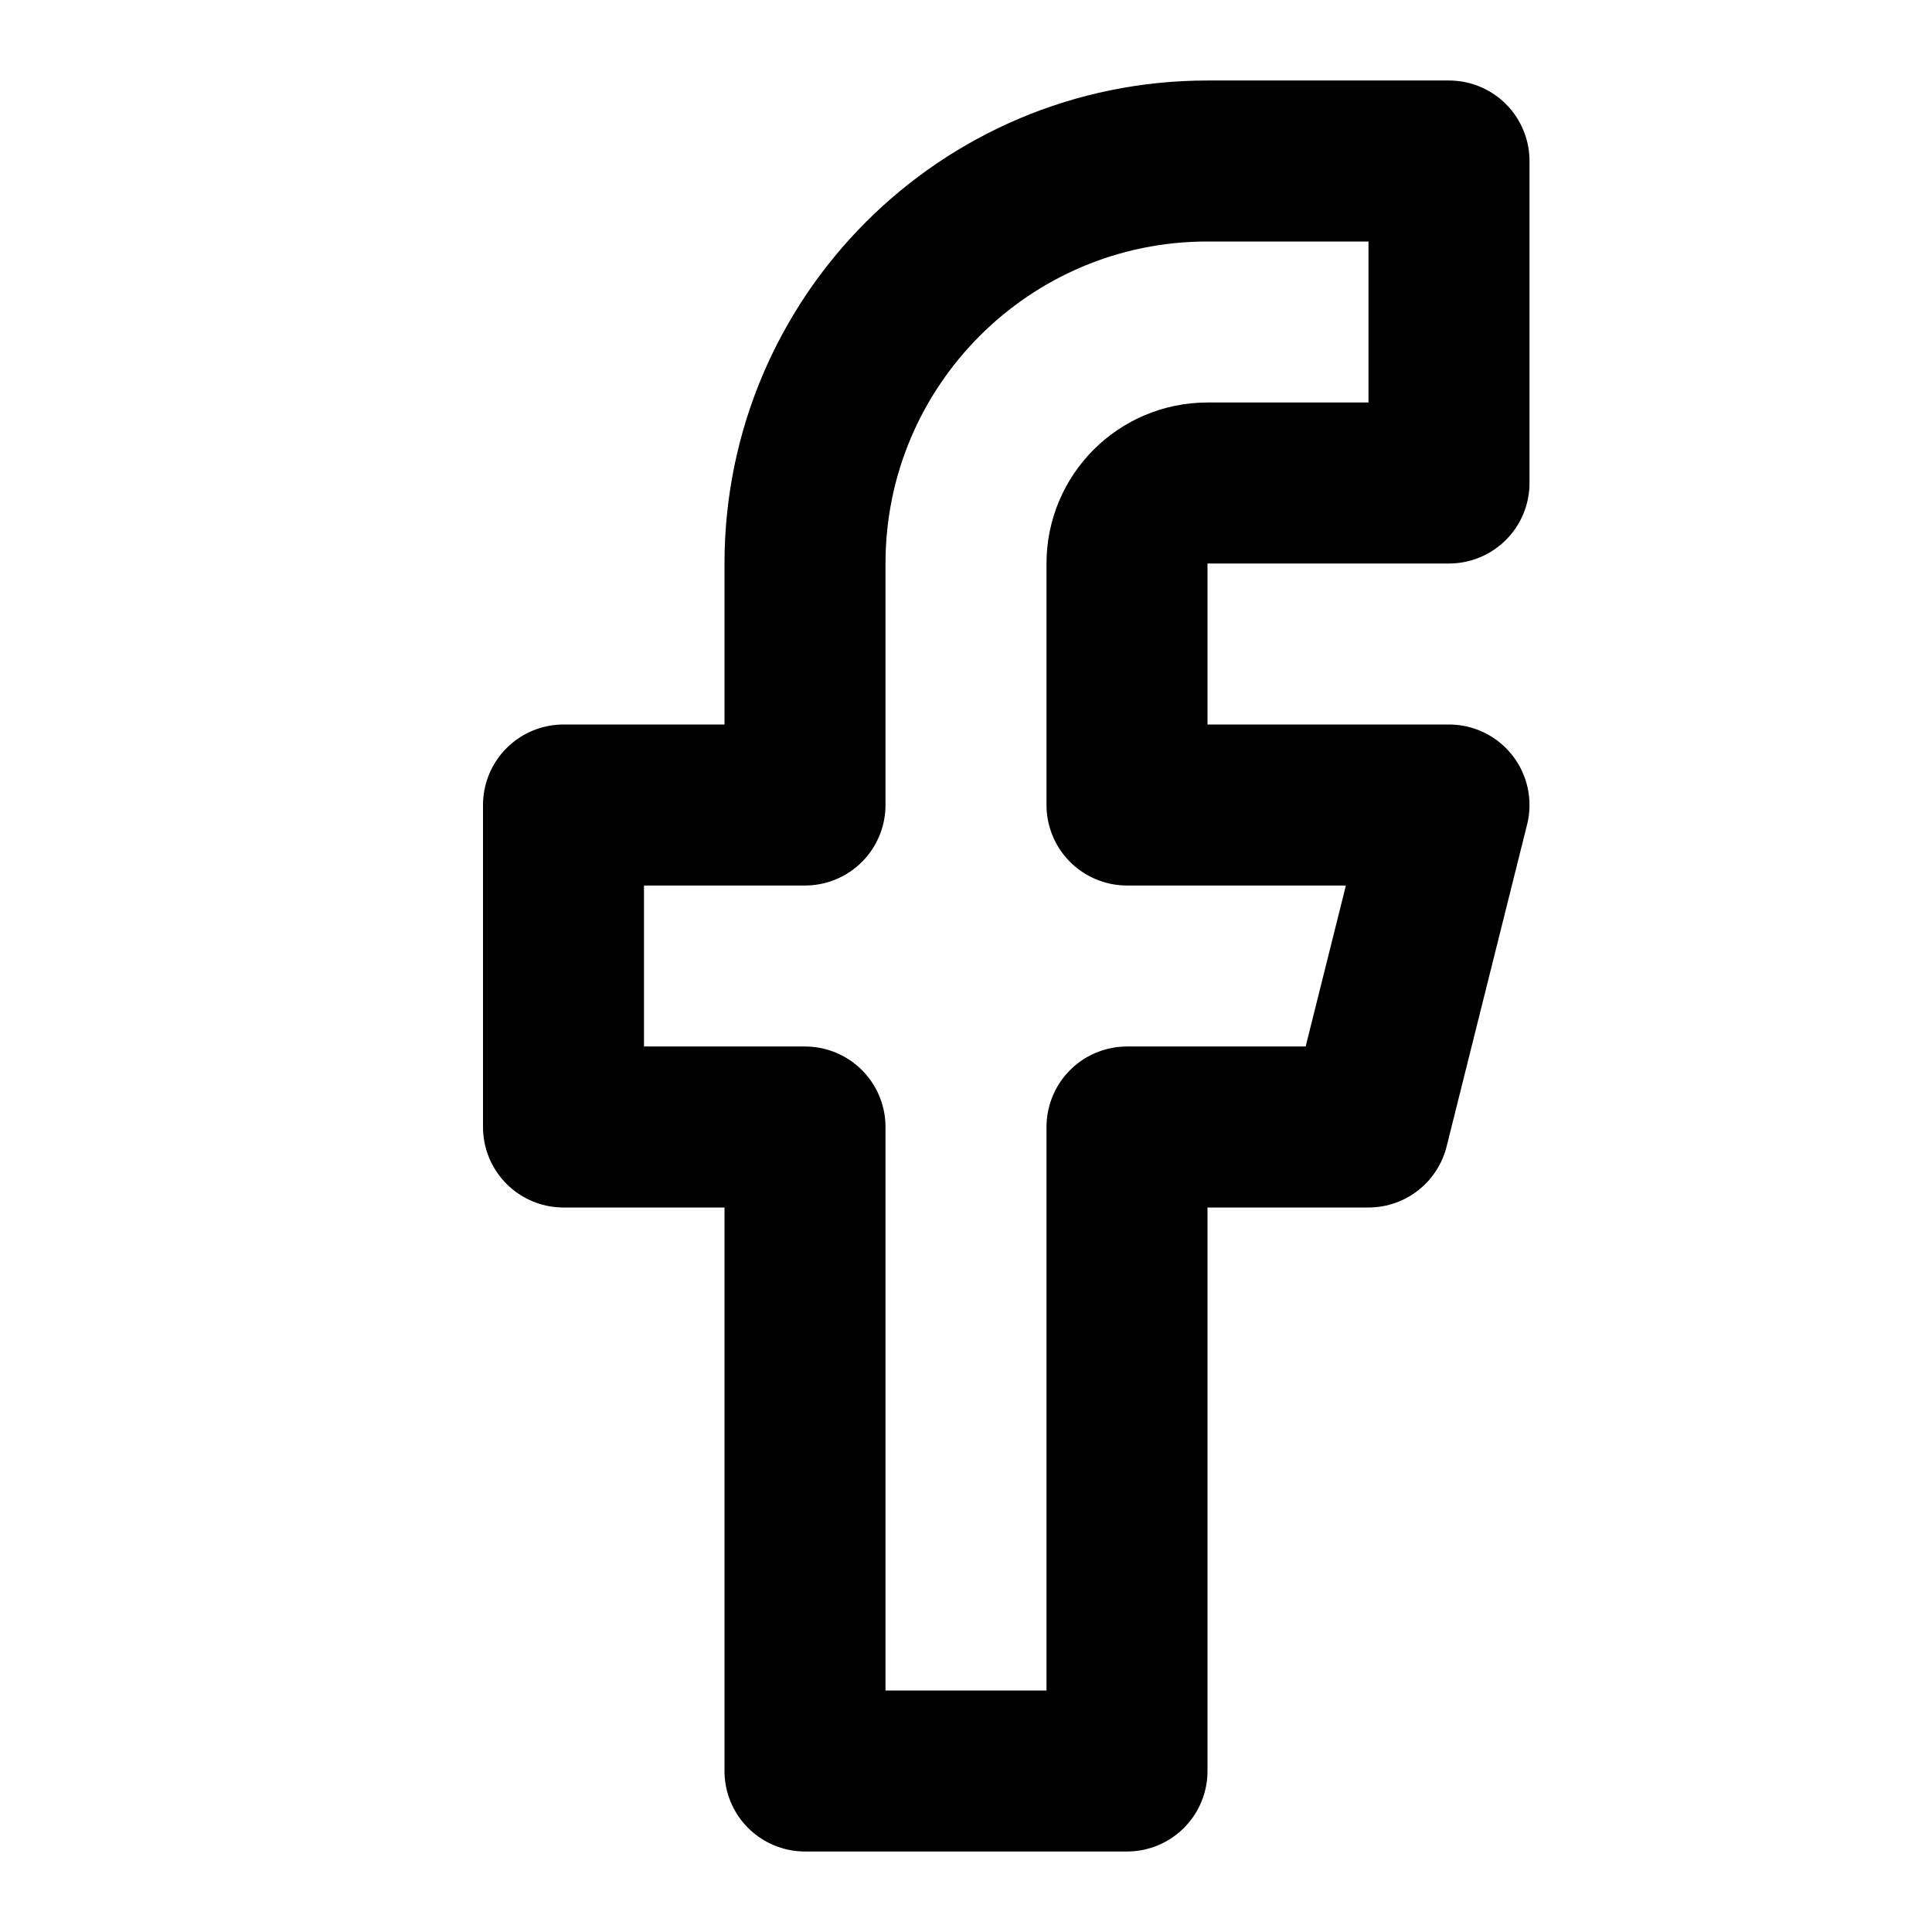
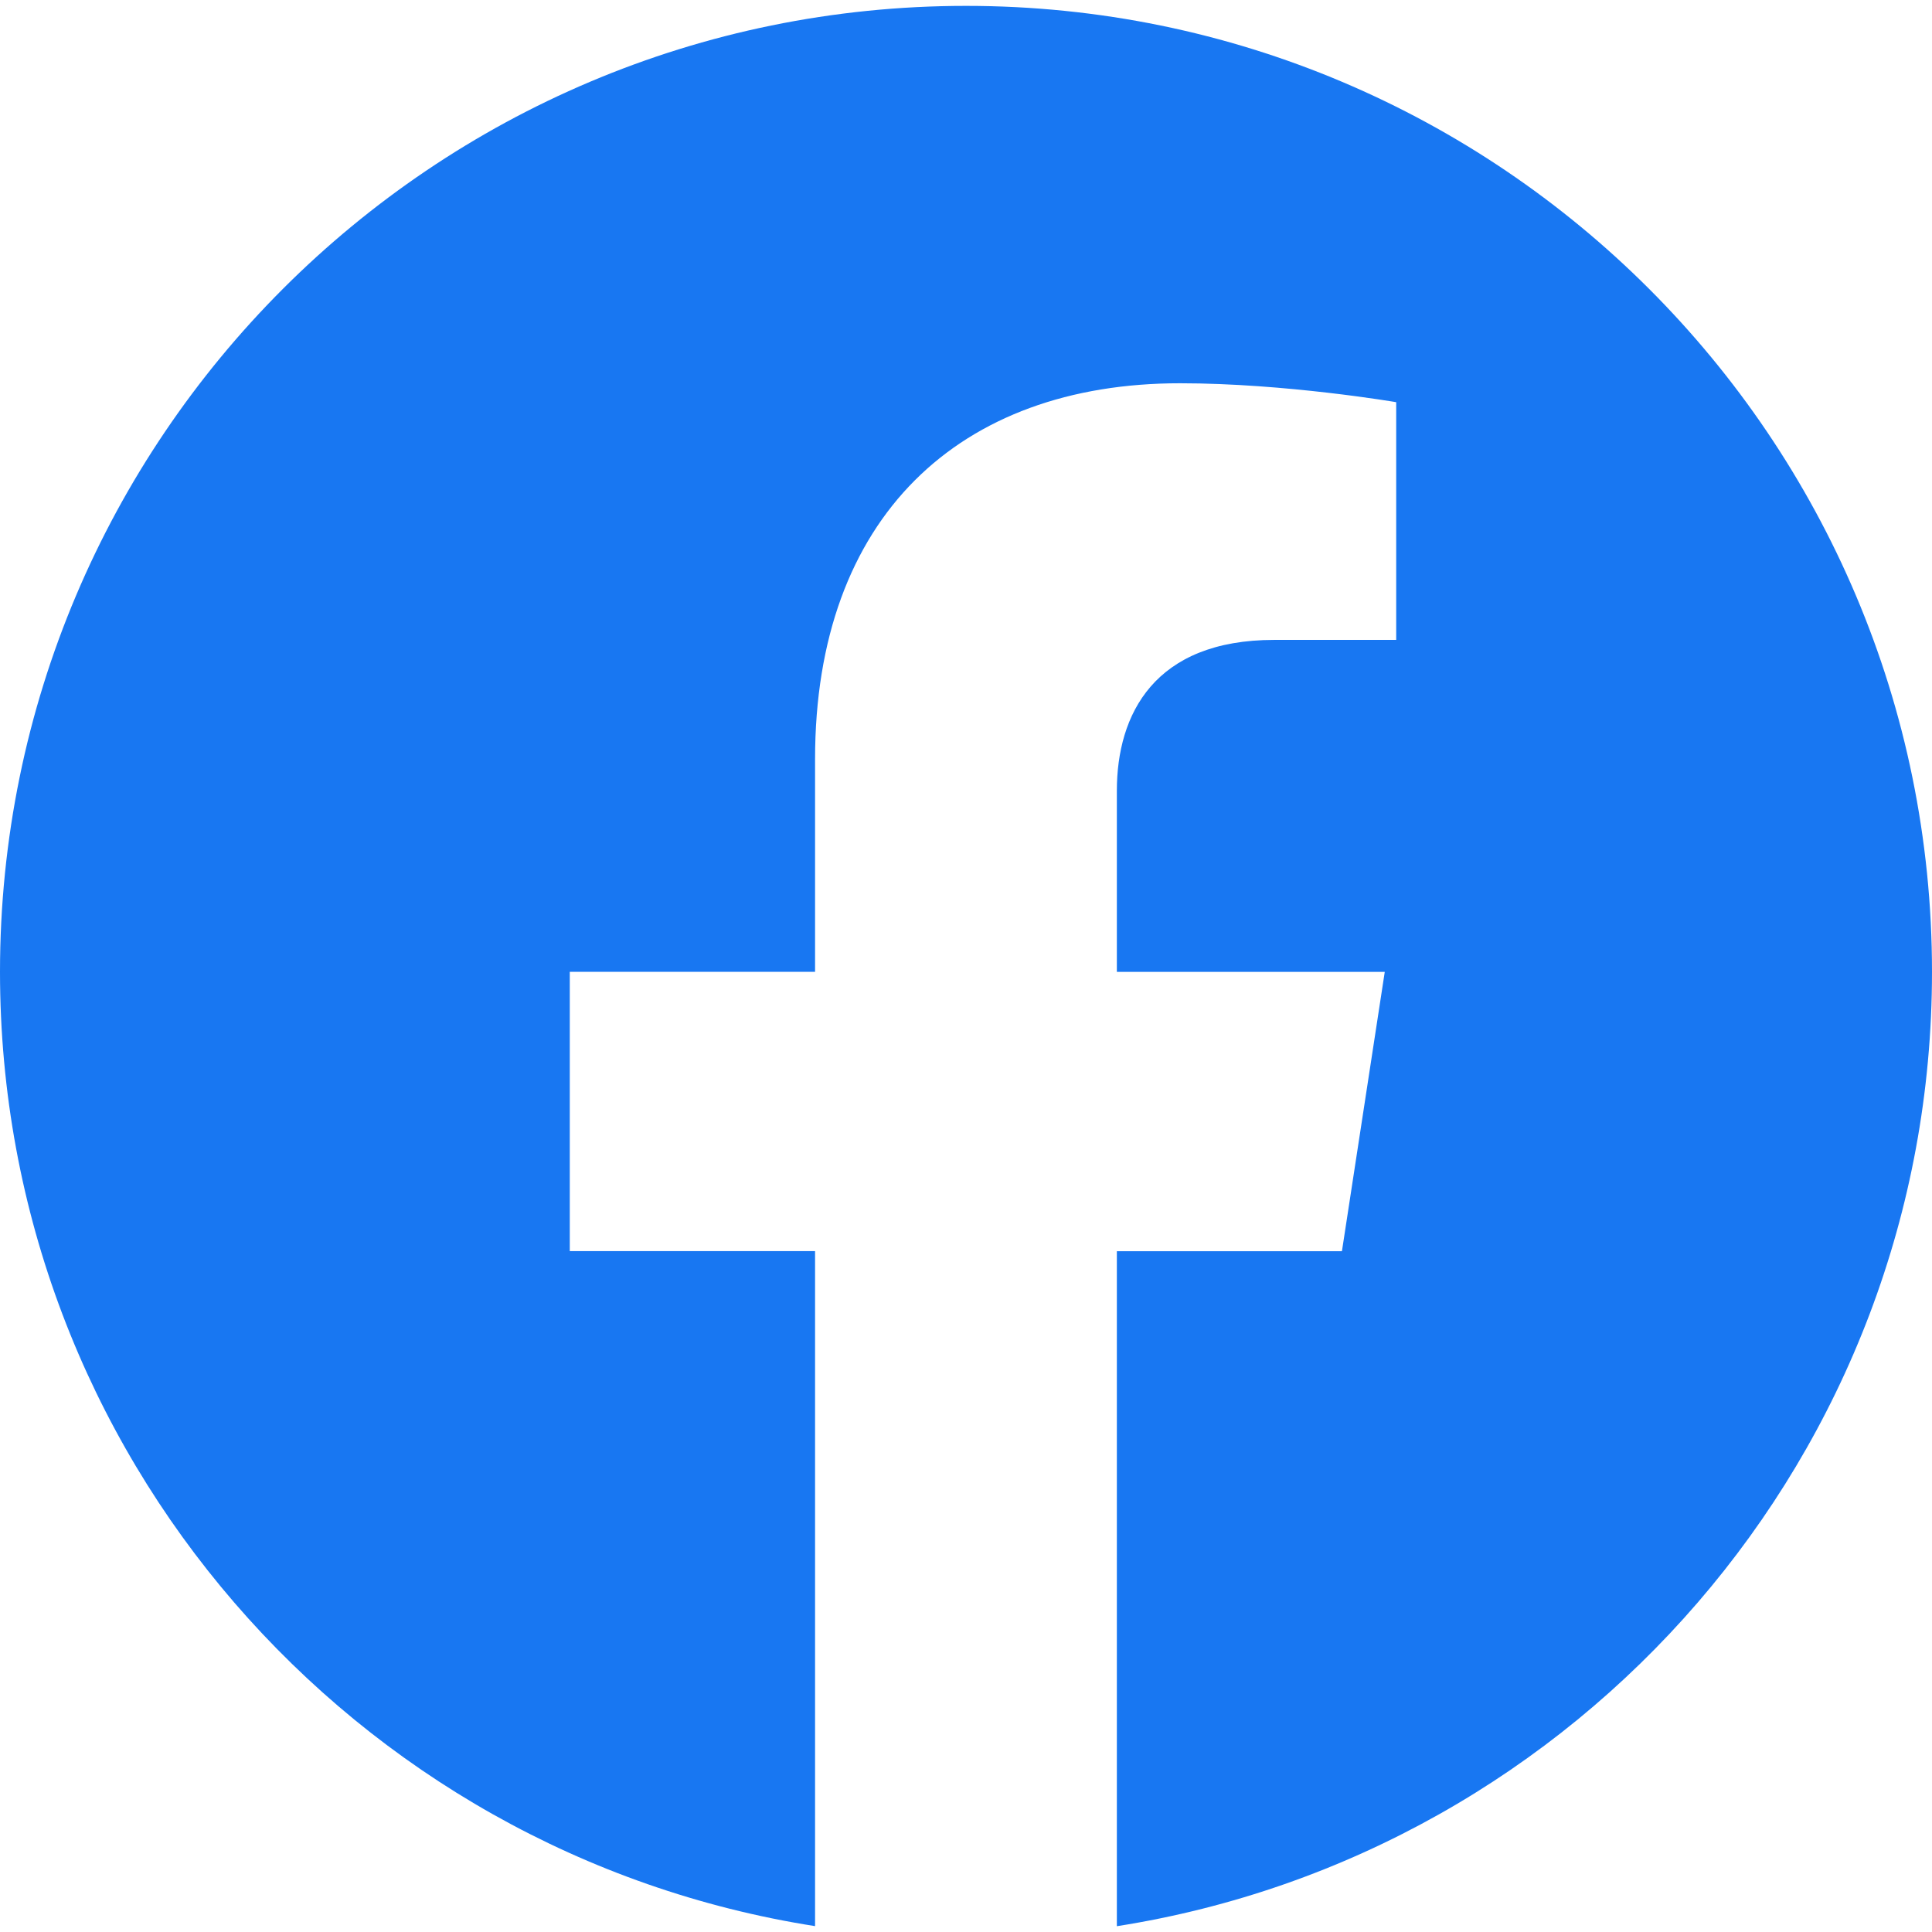
- <svg xmlns="http://www.w3.org/2000/svg" viewBox="0 0 24 24" fill="none" stroke="currentColor" stroke-width="2" stroke-linecap="round" stroke-linejoin="round">
-   <path d="M18 2h-3a5 5 0 0 0-5 5v3H7v4h3v8h4v-8h3l1-4h-4V7a1 1 0 0 1 1-1h3z" />
+ <svg xmlns="http://www.w3.org/2000/svg" viewBox="0 0 24 24" fill="#1877F2">
+   <path d="M24 12.073c0-6.627-5.373-12-12-12s-12 5.373-12 12c0 5.99 4.388 10.954 10.125 11.854v-8.385H7.078v-3.47h3.047V9.43c0-3.007 1.792-4.669 4.533-4.669 1.312 0 2.686.235 2.686.235v2.953H15.83c-1.491 0-1.956.925-1.956 1.874v2.25h3.328l-.532 3.47h-2.796v8.385C19.612 23.027 24 18.062 24 12.073z" />
</svg>
